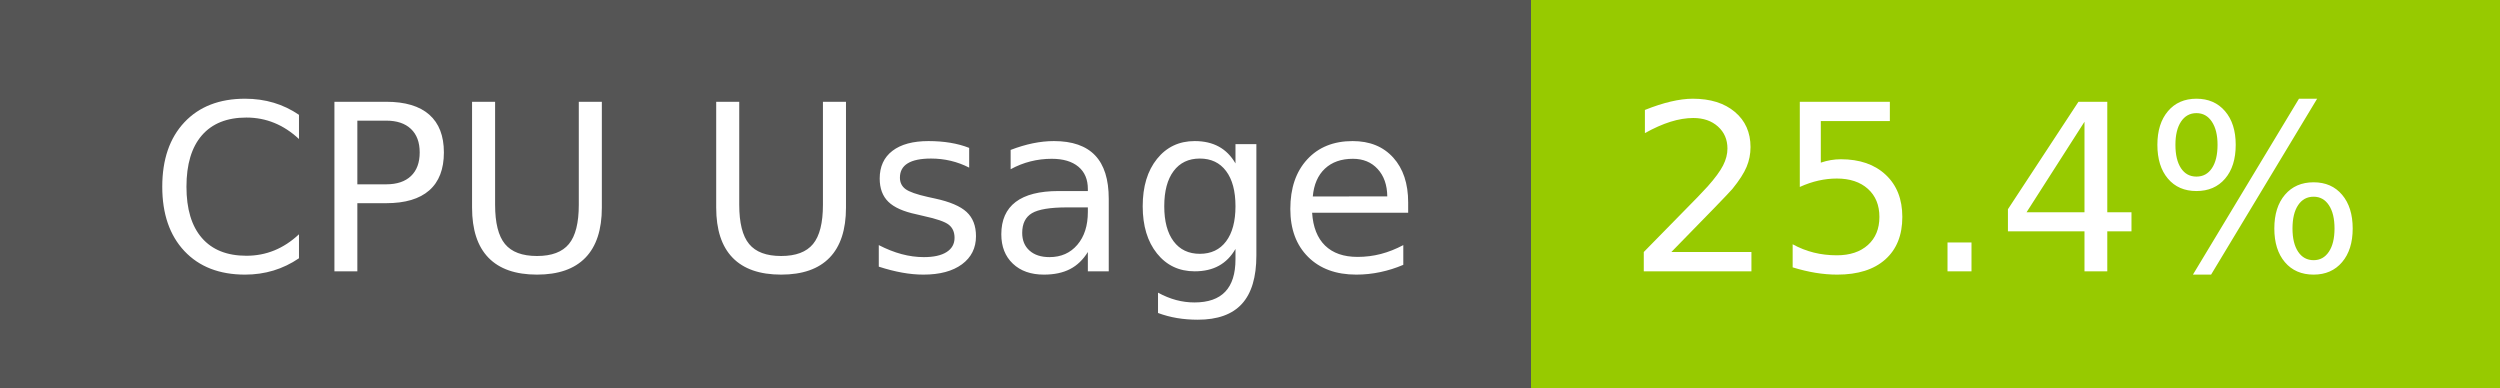
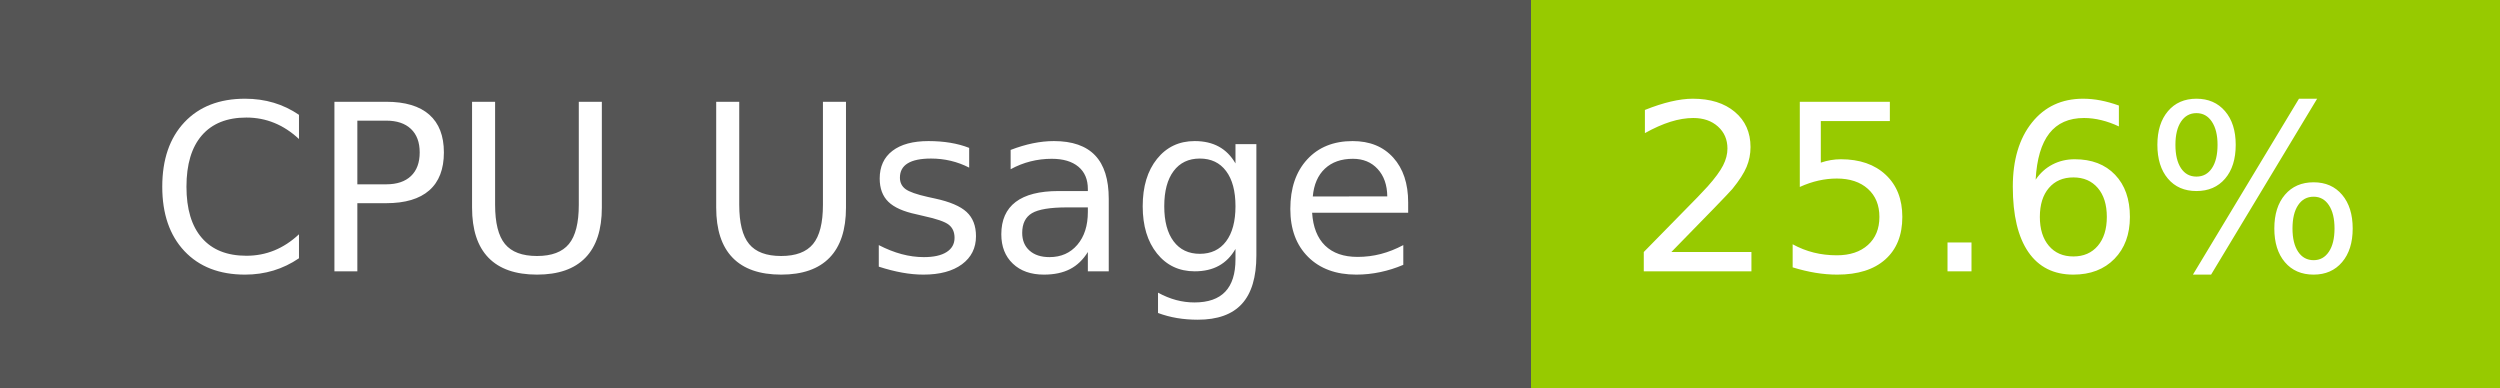
- <svg xmlns="http://www.w3.org/2000/svg" width="129" height="20" role="img" aria-label="CPU Usage: 25.4%">
+ <svg xmlns="http://www.w3.org/2000/svg" width="129" height="20" role="img" aria-label="CPU Usage: 25.6%">
  <g shape-rendering="crispEdges">
    <rect width="79" height="20" fill="#555" />
    <rect x="79" width="50" height="20" fill="#97ca00" />
  </g>
  <g fill="#fff" text-anchor="middle" font-family="Verdana,Geneva,DejaVu Sans,sans-serif" text-rendering="geometricPrecision" font-size="120">
    <text x="405" y="140" transform="scale(.1)" fill="#fff" textLength="665">CPU Usage</text>
-     <text x="1030" y="140" transform="scale(.1)" fill="#fff" textLength="390">25.4%</text>
+     <text x="1030" y="140" transform="scale(.1)" fill="#fff" textLength="390">25.6%</text>
  </g>
</svg>
